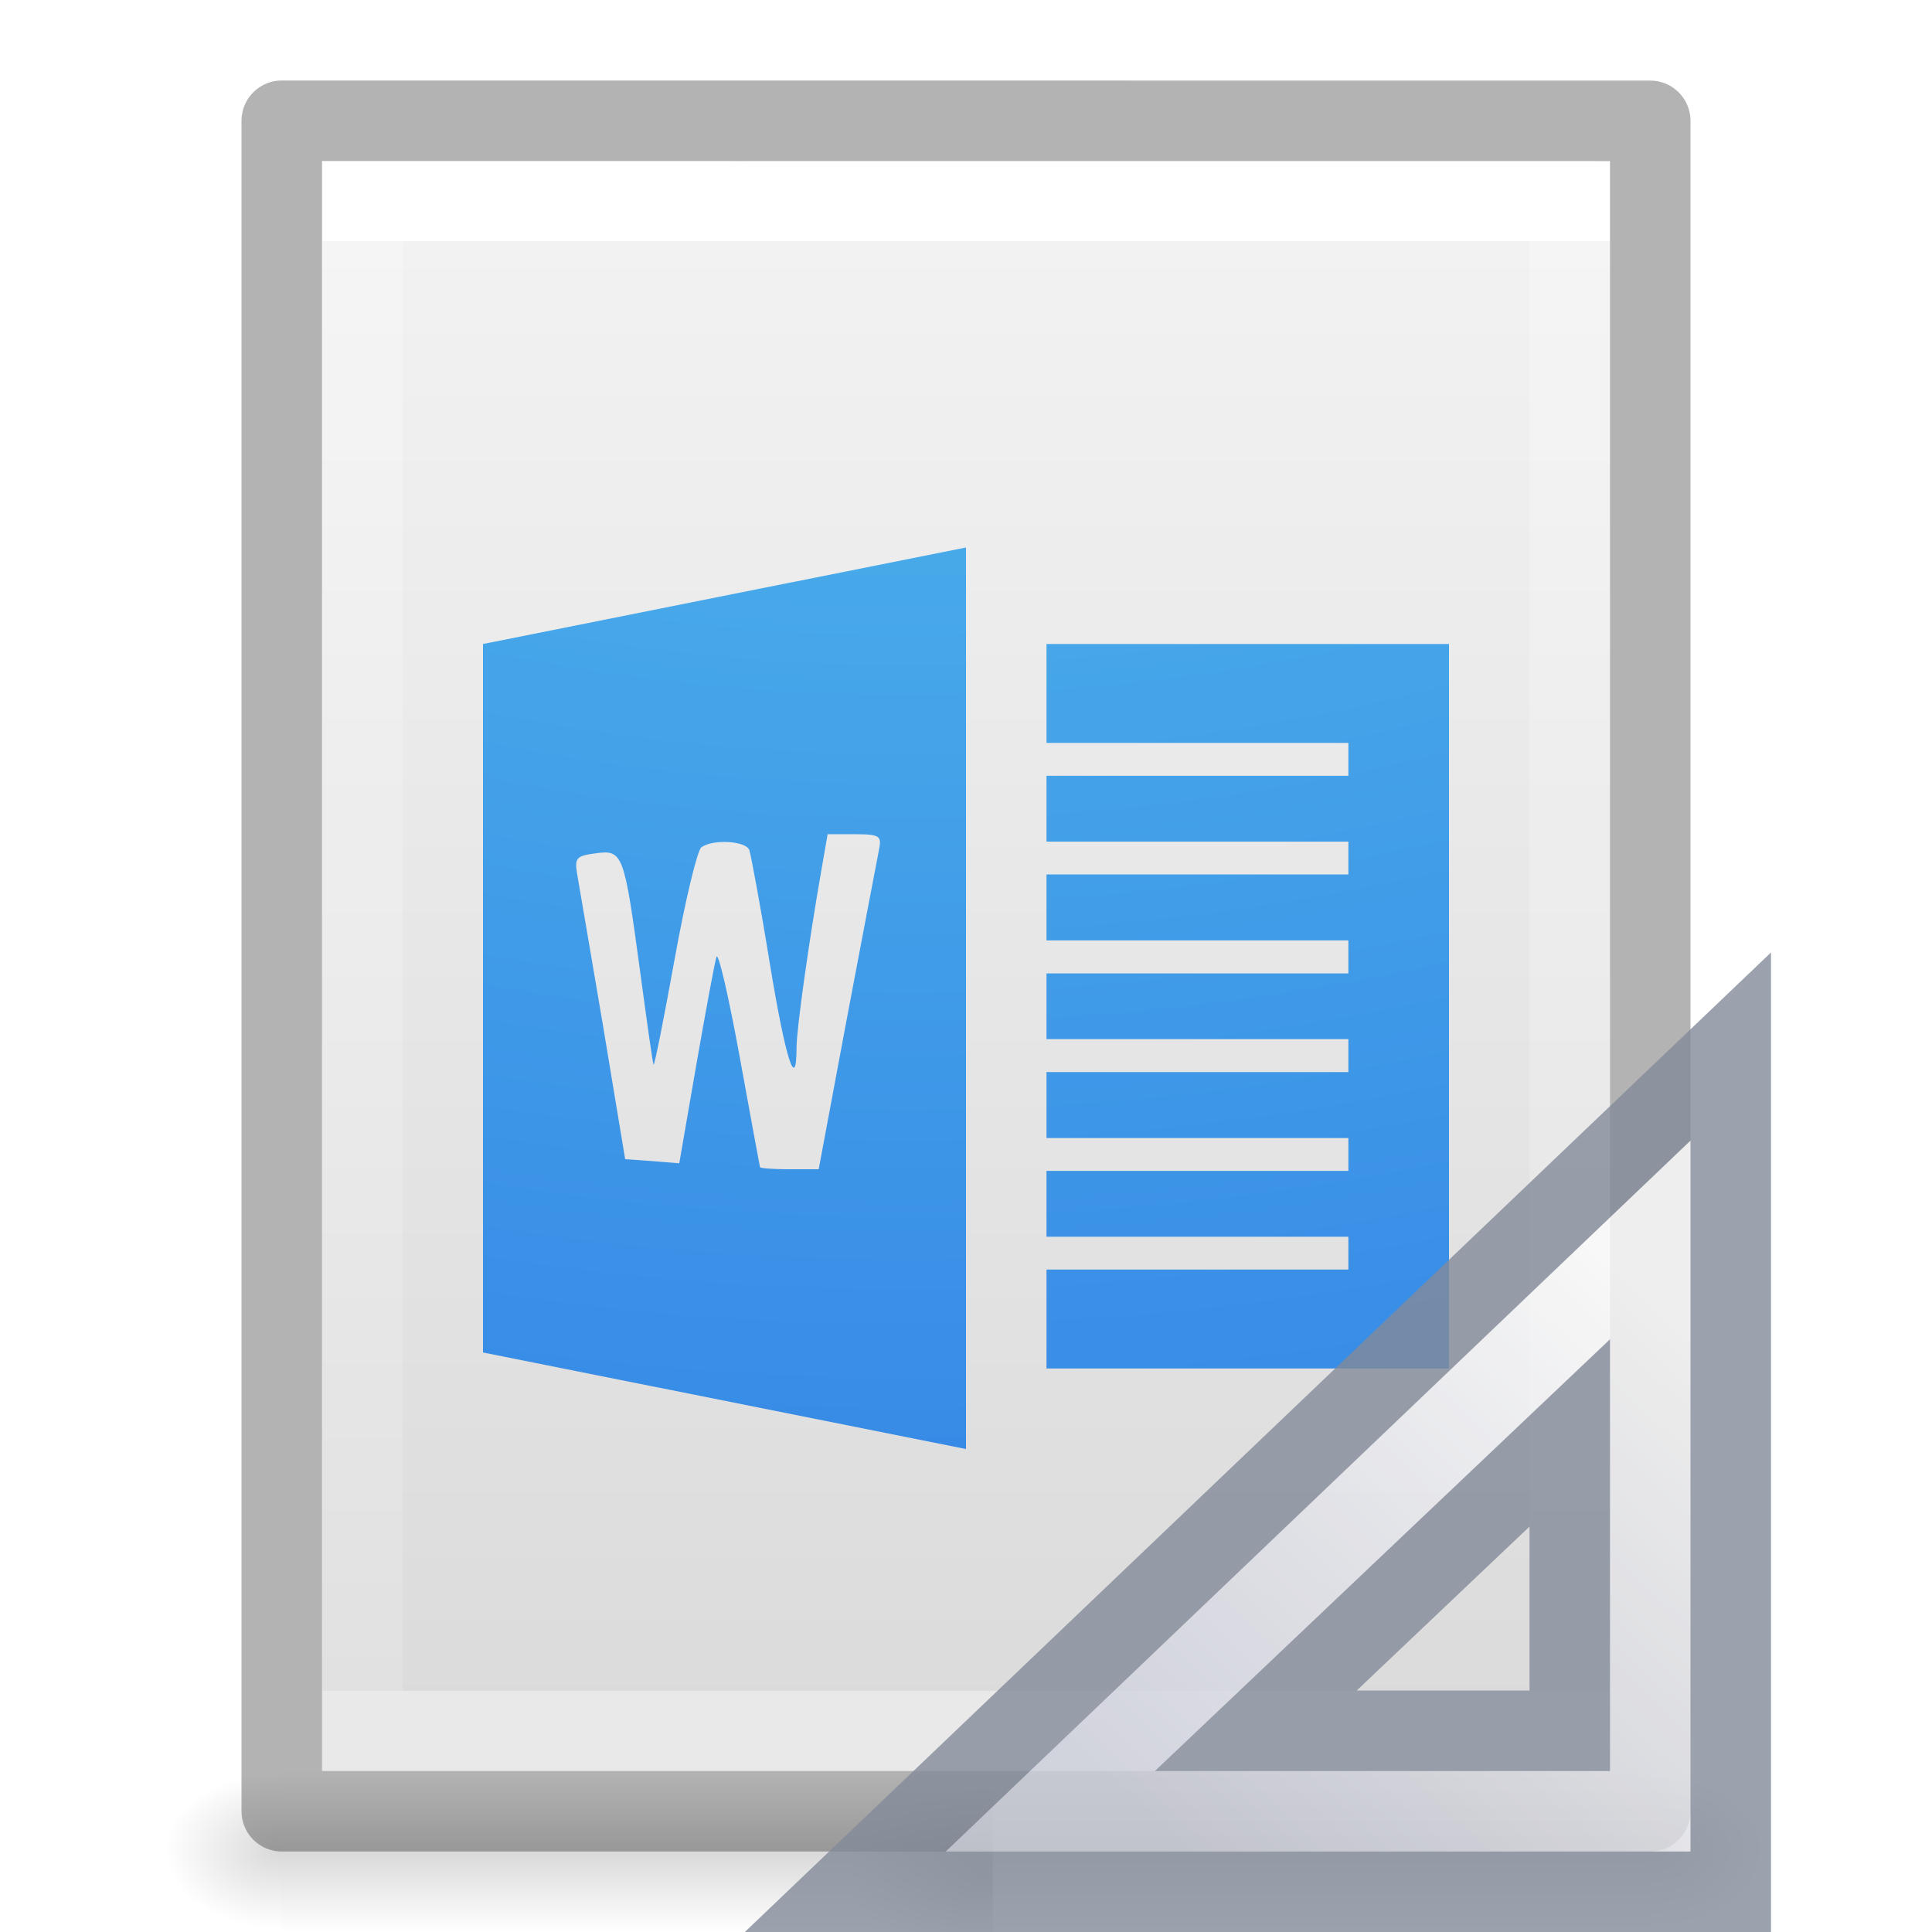
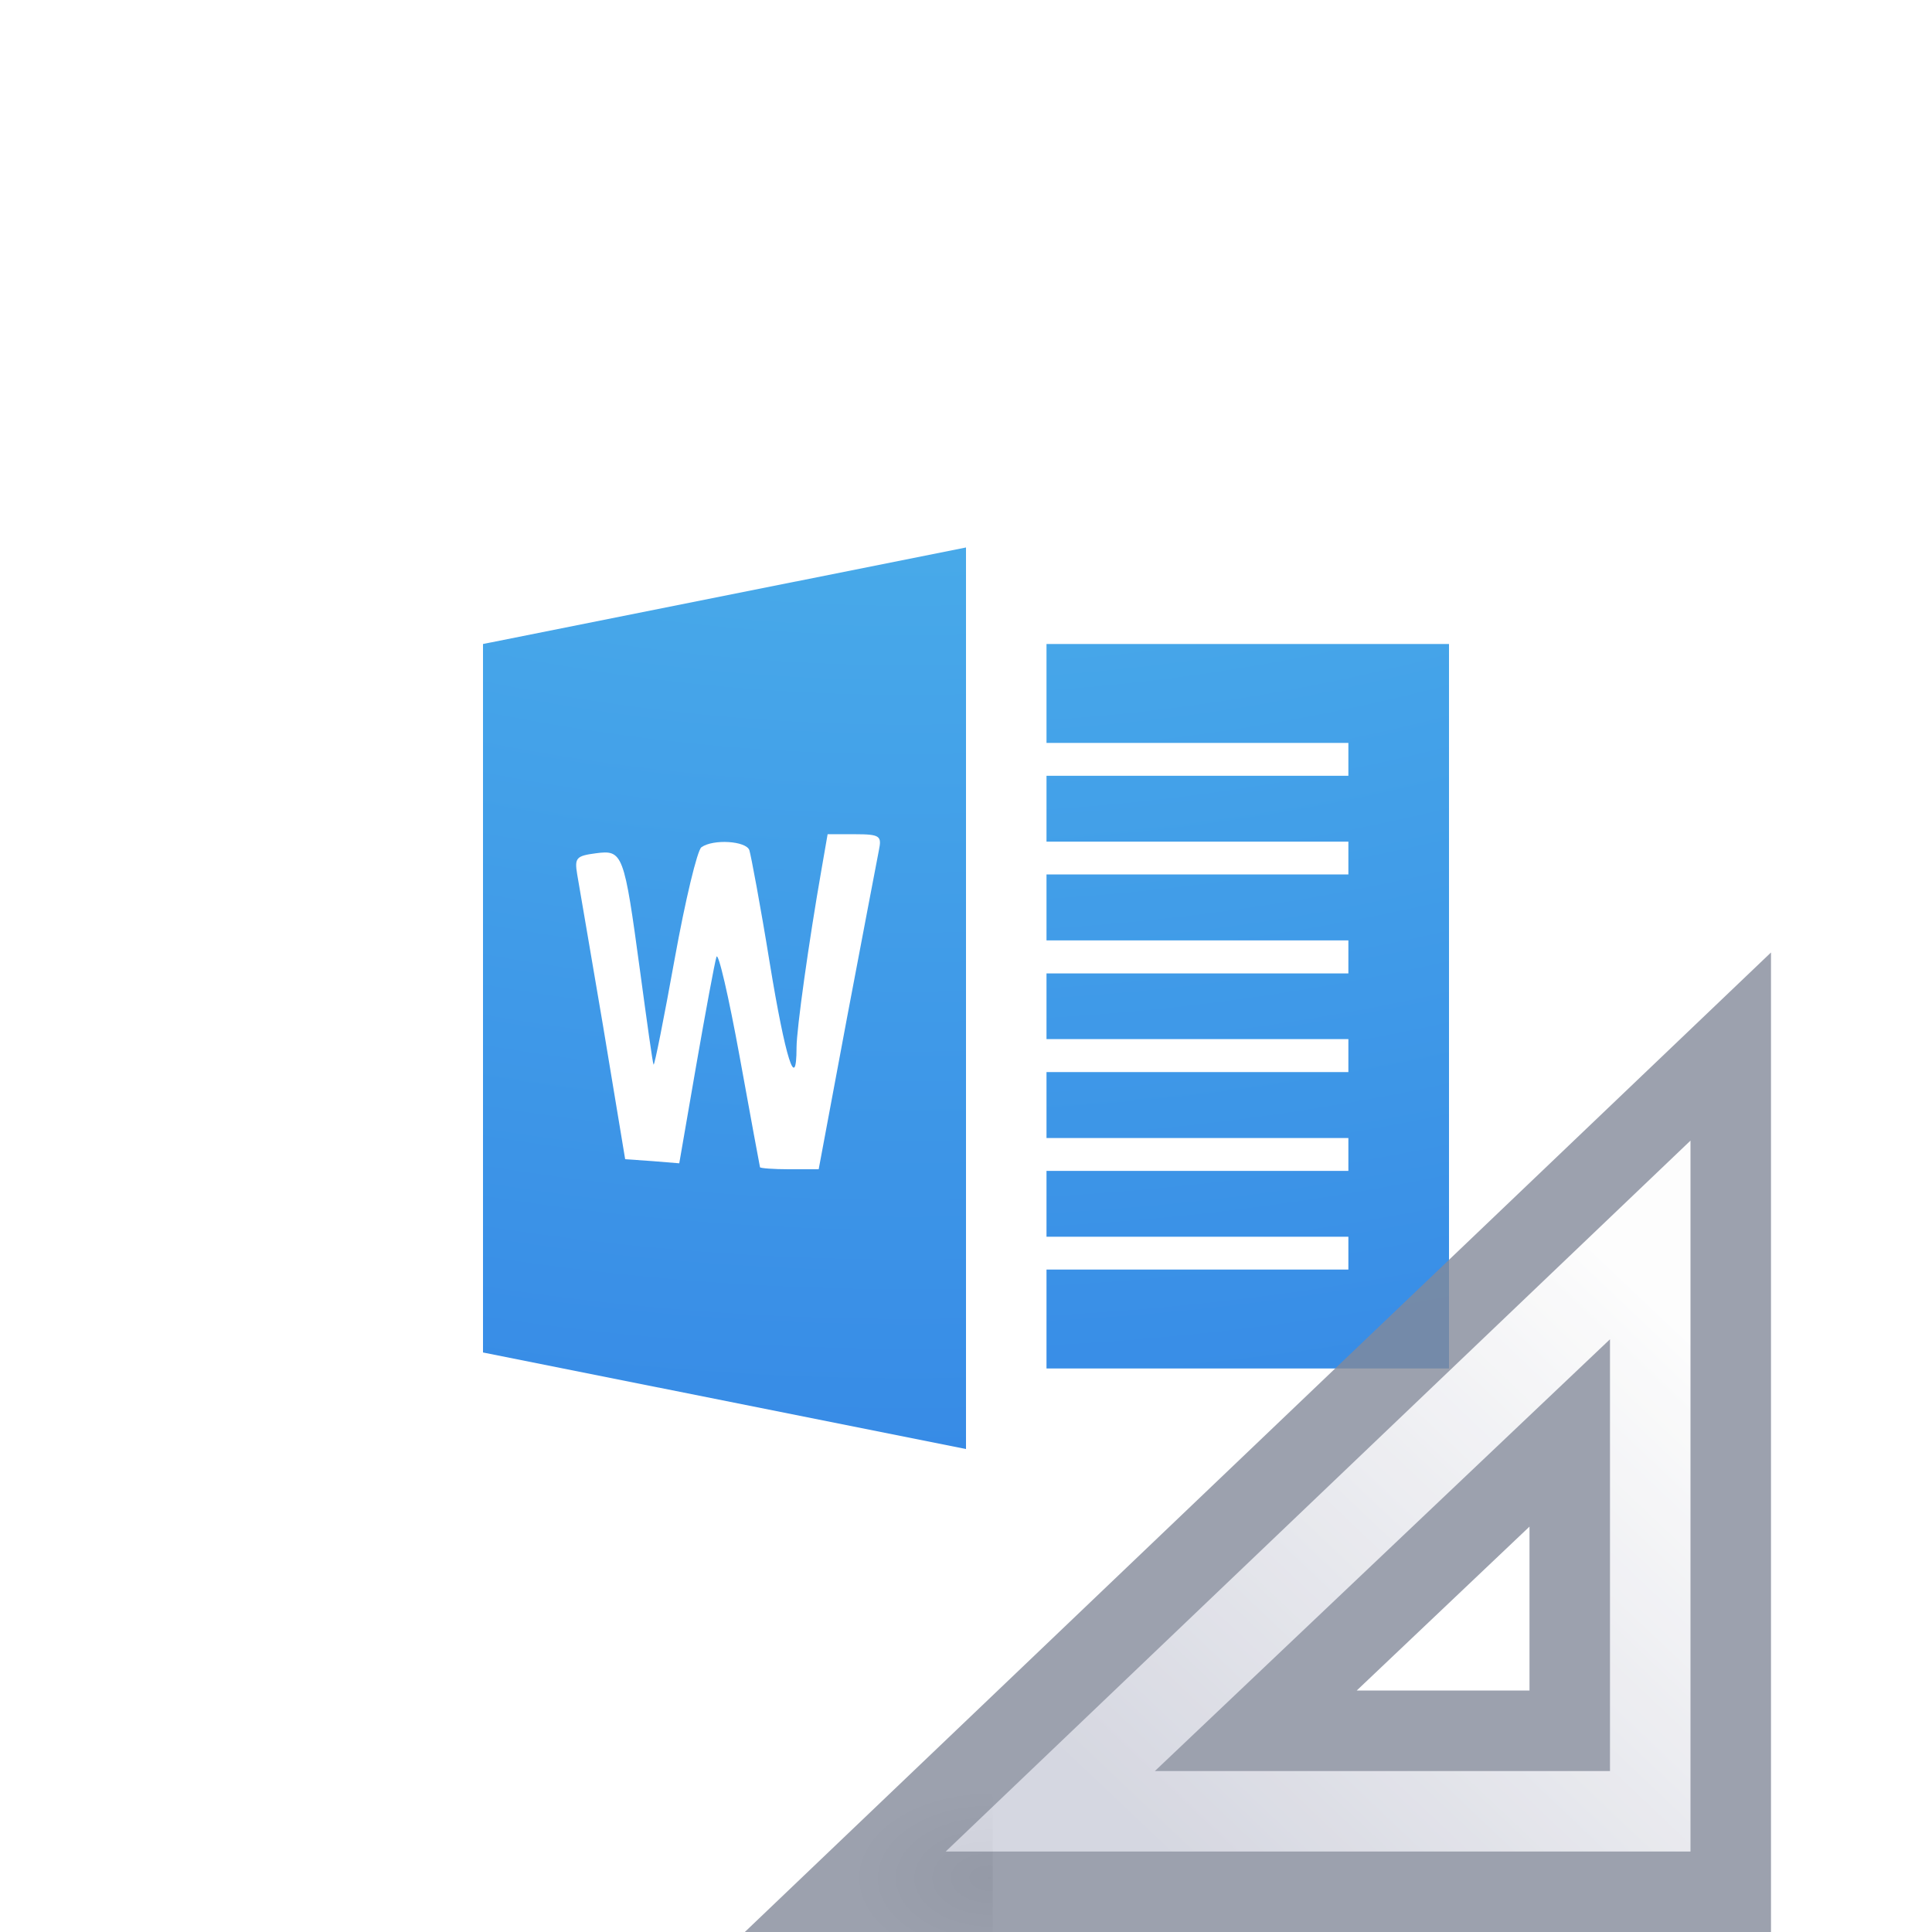
<svg xmlns="http://www.w3.org/2000/svg" xmlns:xlink="http://www.w3.org/1999/xlink" version="1.1" width="24" height="24" id="svg3828">
  <defs id="defs3830">
    <linearGradient id="linearGradient3977">
      <stop id="stop3979" style="stop-color:#ffffff;stop-opacity:1" offset="0" />
      <stop id="stop3981" style="stop-color:#ffffff;stop-opacity:0.235" offset="0" />
      <stop id="stop3983" style="stop-color:#ffffff;stop-opacity:0.157" offset="1" />
      <stop id="stop3985" style="stop-color:#ffffff;stop-opacity:0.392" offset="1" />
    </linearGradient>
    <linearGradient id="linearGradient3600-4">
      <stop id="stop3602-7" style="stop-color:#f4f4f4;stop-opacity:1" offset="0" />
      <stop id="stop3604-6" style="stop-color:#dbdbdb;stop-opacity:1" offset="1" />
    </linearGradient>
    <linearGradient id="linearGradient5060">
      <stop id="stop5062" style="stop-color:#000000;stop-opacity:1" offset="0" />
      <stop id="stop5064" style="stop-color:#000000;stop-opacity:0" offset="1" />
    </linearGradient>
    <linearGradient id="linearGradient5048">
      <stop id="stop5050" style="stop-color:#000000;stop-opacity:0" offset="0" />
      <stop id="stop5056" style="stop-color:#000000;stop-opacity:1" offset="0.5" />
      <stop id="stop5052" style="stop-color:#000000;stop-opacity:0" offset="1" />
    </linearGradient>
    <linearGradient x1="24" y1="6.474" x2="24" y2="41.526" id="linearGradient3013" xlink:href="#linearGradient3977" gradientUnits="userSpaceOnUse" gradientTransform="matrix(0.4054051,0,0,0.5135135,2.269687,-0.3243195)" />
    <linearGradient x1="25.132" y1="0.985" x2="25.132" y2="47.013" id="linearGradient3016" xlink:href="#linearGradient3600-4" gradientUnits="userSpaceOnUse" gradientTransform="matrix(0.4571418,0,0,0.4345667,1.028596,0.9037228)" />
    <radialGradient cx="605.714" cy="486.648" r="117.143" fx="605.714" fy="486.648" id="radialGradient3021" xlink:href="#linearGradient5060" gradientUnits="userSpaceOnUse" gradientTransform="matrix(0.01204859,0,0,0.0082353,13.23879,18.98056)" />
    <radialGradient cx="605.714" cy="486.648" r="117.143" fx="605.714" fy="486.648" id="radialGradient3024" xlink:href="#linearGradient5060" gradientUnits="userSpaceOnUse" gradientTransform="matrix(-0.01204859,0,0,0.0082353,10.76121,18.98056)" />
    <linearGradient x1="302.857" y1="366.648" x2="302.857" y2="609.505" id="linearGradient3027" xlink:href="#linearGradient5048" gradientUnits="userSpaceOnUse" gradientTransform="matrix(0.0352071,0,0,0.0082353,-0.724852,18.98055)" />
    <linearGradient id="linearGradient2867-449-88-871-390-598-476-591-434-148-57-177-8-3">
      <stop offset="0" style="stop-color:#90dbec;stop-opacity:1" id="stop3750-1-0" />
      <stop offset="0.262" style="stop-color:#55c1ec;stop-opacity:1" id="stop3752-3-7" />
      <stop offset="0.705" style="stop-color:#3689e6;stop-opacity:1" id="stop3754-1-8" />
      <stop offset="1" style="stop-color:#2b63a0;stop-opacity:1" id="stop3756-1-6" />
    </linearGradient>
    <radialGradient r="12.672" fy="9.957" fx="5.119" cy="9.957" cx="5.649" gradientTransform="matrix(-7.6630149e-8,3.540549,-3.835563,-1.0627773e-7,49.48052,-32.28348)" gradientUnits="userSpaceOnUse" id="radialGradient3441" xlink:href="#linearGradient2867-449-88-871-390-598-476-591-434-148-57-177-8-3" />
    <radialGradient cx="605.714" cy="486.648" r="117.143" fx="605.714" fy="486.648" id="radialGradient3044" xlink:href="#linearGradient5060" gradientUnits="userSpaceOnUse" gradientTransform="matrix(-0.01472605,0,0,0.0095356,21.20814,18.68803)" />
    <linearGradient x1="33.877" y1="19.948" x2="44.119" y2="30.191" id="linearGradient3391" xlink:href="#linearGradient3412" gradientUnits="userSpaceOnUse" gradientTransform="matrix(0,0.6175439,-0.6518519,0,33.55926,-4.756143)" />
    <linearGradient id="linearGradient3412">
      <stop id="stop3414" style="stop-color:#fcfcfc;stop-opacity:1" offset="0" />
      <stop id="stop3416" style="stop-color:#cbcdd9;stop-opacity:1" offset="1" />
    </linearGradient>
  </defs>
-   <rect width="17" height="2" x="3.5" y="22" id="rect2879" style="opacity:0.15;fill:url(#linearGradient3027);fill-opacity:1;fill-rule:nonzero;stroke:none;stroke-width:1;marker:none;visibility:visible;display:inline;overflow:visible" />
-   <path d="m 3.5,22 c 0,0 0,2 0,2 C 2.88,24.004 2,23.552 2,23 2,22.448 2.692,22 3.5,22 z" id="path2881" style="opacity:0.15;fill:url(#radialGradient3024);fill-opacity:1;fill-rule:nonzero;stroke:none;stroke-width:1;marker:none;visibility:visible;display:inline;overflow:visible" />
-   <path d="m 20.5,22 c 0,0 0,2 0,2 0.62,0.004 1.5,-0.448 1.5,-1 0,-0.552 -0.692,-1 -1.5,-1 z" id="path2883" style="opacity:0.15;fill:url(#radialGradient3021);fill-opacity:1;fill-rule:nonzero;stroke:none;stroke-width:1;marker:none;visibility:visible;display:inline;overflow:visible" />
-   <path d="m 4,2 c 3.666,0 16,0.001 16,0.001 L 20,22 C 20,22 9.333,22 4,22 4,15.333 4,8.667 4,2 Z" id="path4160-3" style="display:inline;fill:url(#linearGradient3016);fill-opacity:1;stroke:none" />
-   <path d="m 19.5,21.5 -15,0 0,-19 L 19.5,2.5 z" id="rect6741-1" style="fill:none;stroke:url(#linearGradient3013);stroke-width:1;stroke-linecap:round;stroke-linejoin:miter;stroke-miterlimit:4;stroke-opacity:1;stroke-dasharray:none;stroke-dashoffset:0" />
-   <path d="m 3.5,1.5 c 3.896,0 17,0.001 17,0.001 l 2.1e-5,20.999 c 0,0 -11.333,0 -17,0 0,-7 0,-14 0,-21 z" id="path4160-3-1" style="opacity:0.3;fill:none;stroke:#000000;stroke-width:1;stroke-linecap:butt;stroke-linejoin:round;stroke-miterlimit:4;stroke-opacity:1;stroke-dasharray:none;stroke-dashoffset:0;display:inline" />
  <path id="path3439" d="M 12 6.801 L 6 8 L 6 16.801 L 12 18 L 12 6.801 z M 13 8 L 13 9.229 L 16.75 9.229 L 16.75 9.637 L 13 9.637 L 13 10.455 L 16.75 10.455 L 16.75 10.863 L 13 10.863 L 13 11.682 L 16.75 11.682 L 16.75 12.092 L 13 12.092 L 13 12.908 L 16.75 12.908 L 16.75 13.318 L 13 13.318 L 13 14.137 L 16.75 14.137 L 16.75 14.545 L 13 14.545 L 13 15.363 L 16.75 15.363 L 16.75 15.771 L 13 15.771 L 13 17 L 18 17 L 18 8 L 13 8 z M 10.281 10.363 L 10.621 10.363 C 10.935 10.363 10.954 10.386 10.918 10.562 C 10.897 10.667 10.72 11.599 10.523 12.637 L 10.17 14.525 L 9.805 14.525 C 9.606 14.525 9.445 14.512 9.441 14.5 C 9.438 14.488 9.323 13.871 9.188 13.125 C 9.052 12.379 8.922 11.817 8.9 11.887 C 8.878 11.957 8.764 12.572 8.648 13.238 L 8.438 14.451 L 8.107 14.424 L 7.766 14.4 L 7.49 12.736 C 7.336 11.827 7.191 10.985 7.17 10.861 C 7.136 10.657 7.158 10.632 7.4 10.6 C 7.738 10.555 7.752 10.595 7.951 12.062 C 8.036 12.69 8.108 13.212 8.119 13.225 C 8.131 13.238 8.249 12.643 8.381 11.912 C 8.513 11.181 8.662 10.562 8.713 10.525 C 8.859 10.42 9.27 10.446 9.309 10.562 C 9.328 10.621 9.447 11.252 9.562 11.963 C 9.757 13.153 9.894 13.585 9.895 13.012 C 9.895 12.783 10.049 11.691 10.203 10.812 L 10.281 10.363 z " style="color:#000000;clip-rule:nonzero;display:inline;overflow:visible;visibility:visible;opacity:1;isolation:auto;mix-blend-mode:normal;color-interpolation:sRGB;color-interpolation-filters:linearRGB;solid-color:#000000;solid-opacity:1;fill:url(#radialGradient3441);fill-opacity:1;fill-rule:nonzero;stroke:none;stroke-width:1;stroke-linecap:butt;stroke-linejoin:miter;stroke-miterlimit:4;stroke-dasharray:none;stroke-dashoffset:0;stroke-opacity:1;marker:none;color-rendering:auto;image-rendering:auto;shape-rendering:auto;text-rendering:auto;enable-background:accumulate" />
  <g id="g4198" transform="translate(-1.0849469e-4,4.9581543e-4)">
    <path d="m 12.333,22.184 c 0,0 0,2.316 0,2.316 C 11.575,24.504 10.5,23.981 10.5,23.342 c 0,-0.639 0.846,-1.158 1.833,-1.158 z" id="path2883-9" style="display:inline;overflow:visible;visibility:visible;opacity:0.15;fill:url(#radialGradient3044);fill-opacity:1;fill-rule:nonzero;stroke:none;stroke-width:1;marker:none" />
    <path d="M 21.5,13 10.5,23.5 21.5,23.5 Z M 19.5,17.8 v 3.7 h -3.9 z" id="path3410" style="opacity:0.8;fill:url(#linearGradient3391);fill-opacity:1;fill-rule:evenodd;stroke:#83899a;stroke-width:1px;stroke-linecap:butt;stroke-linejoin:miter;stroke-opacity:1" />
  </g>
</svg>
